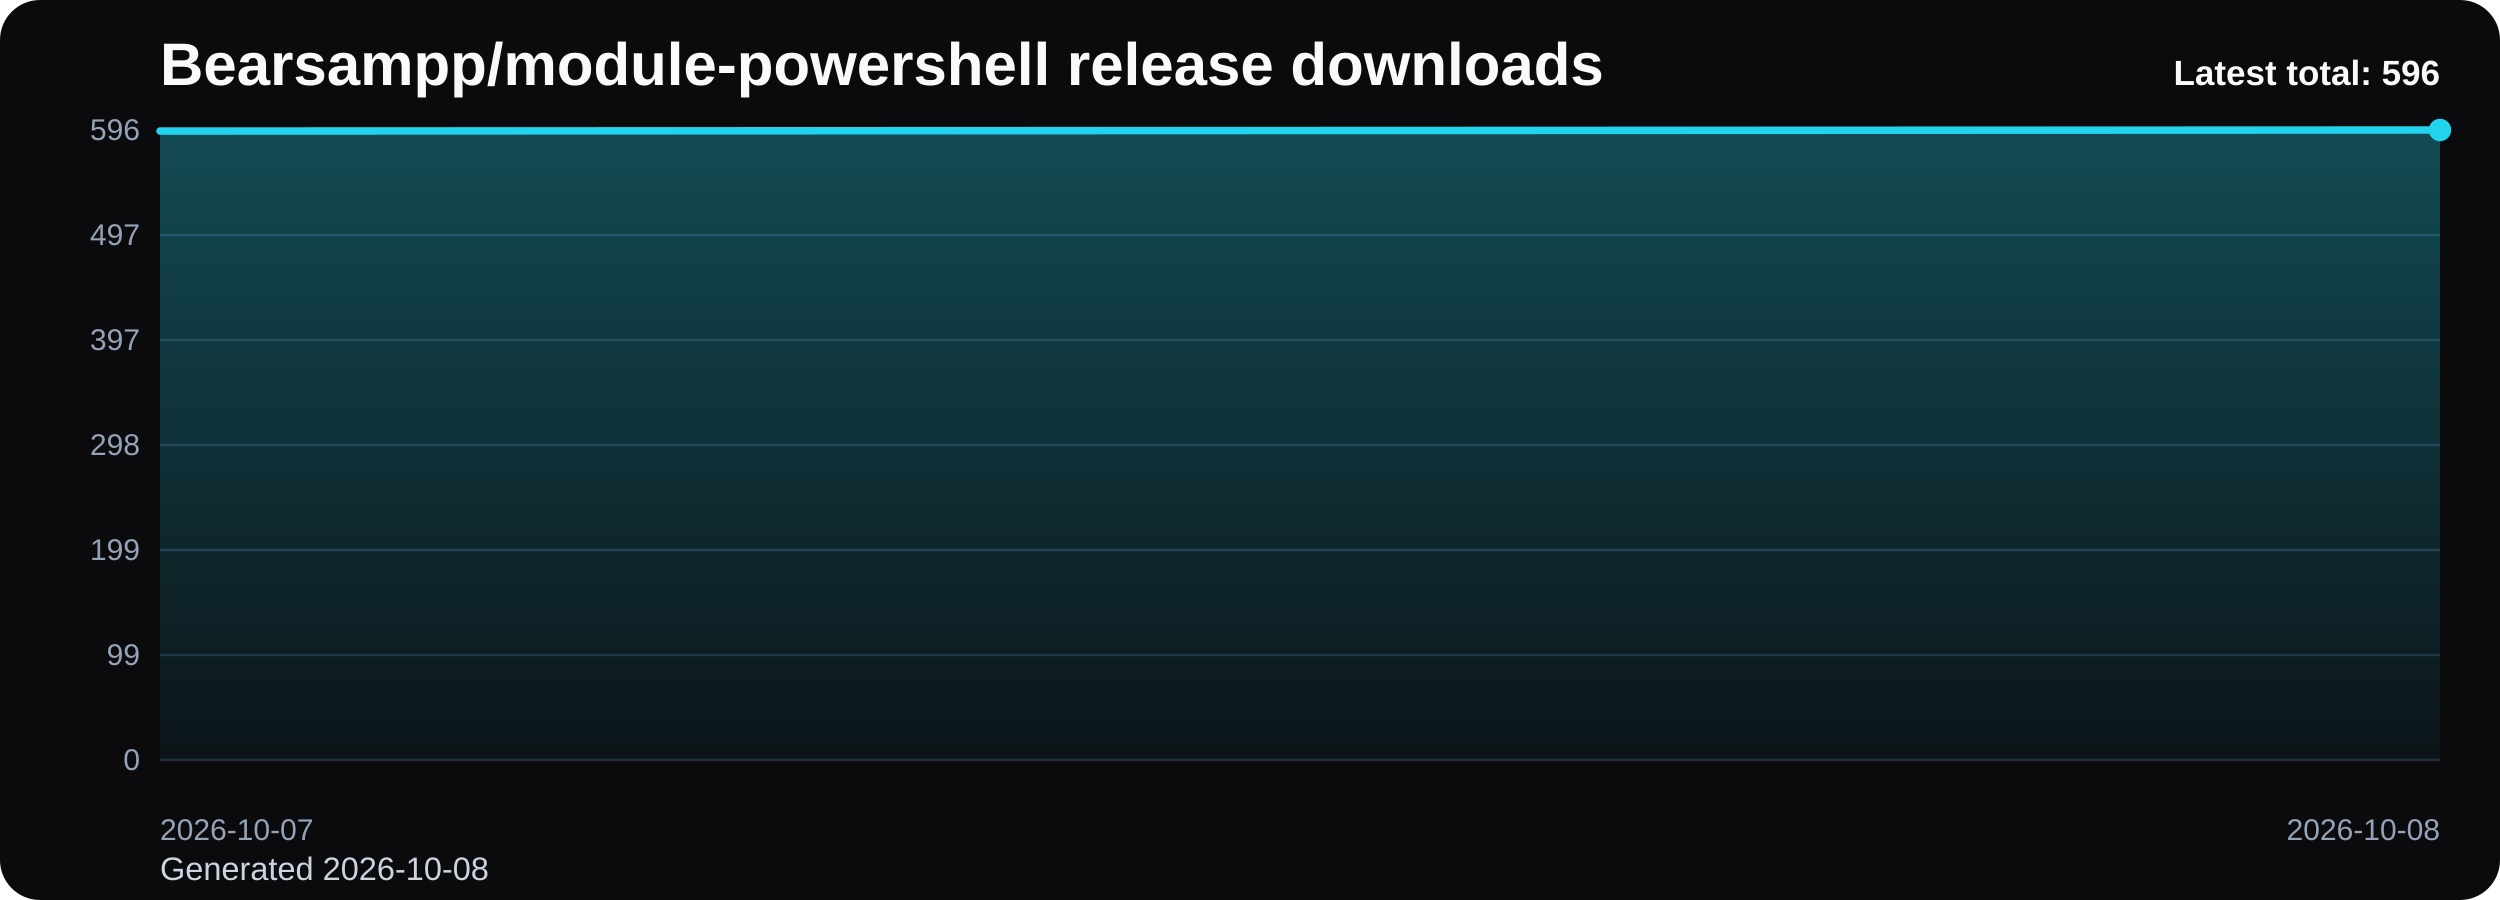
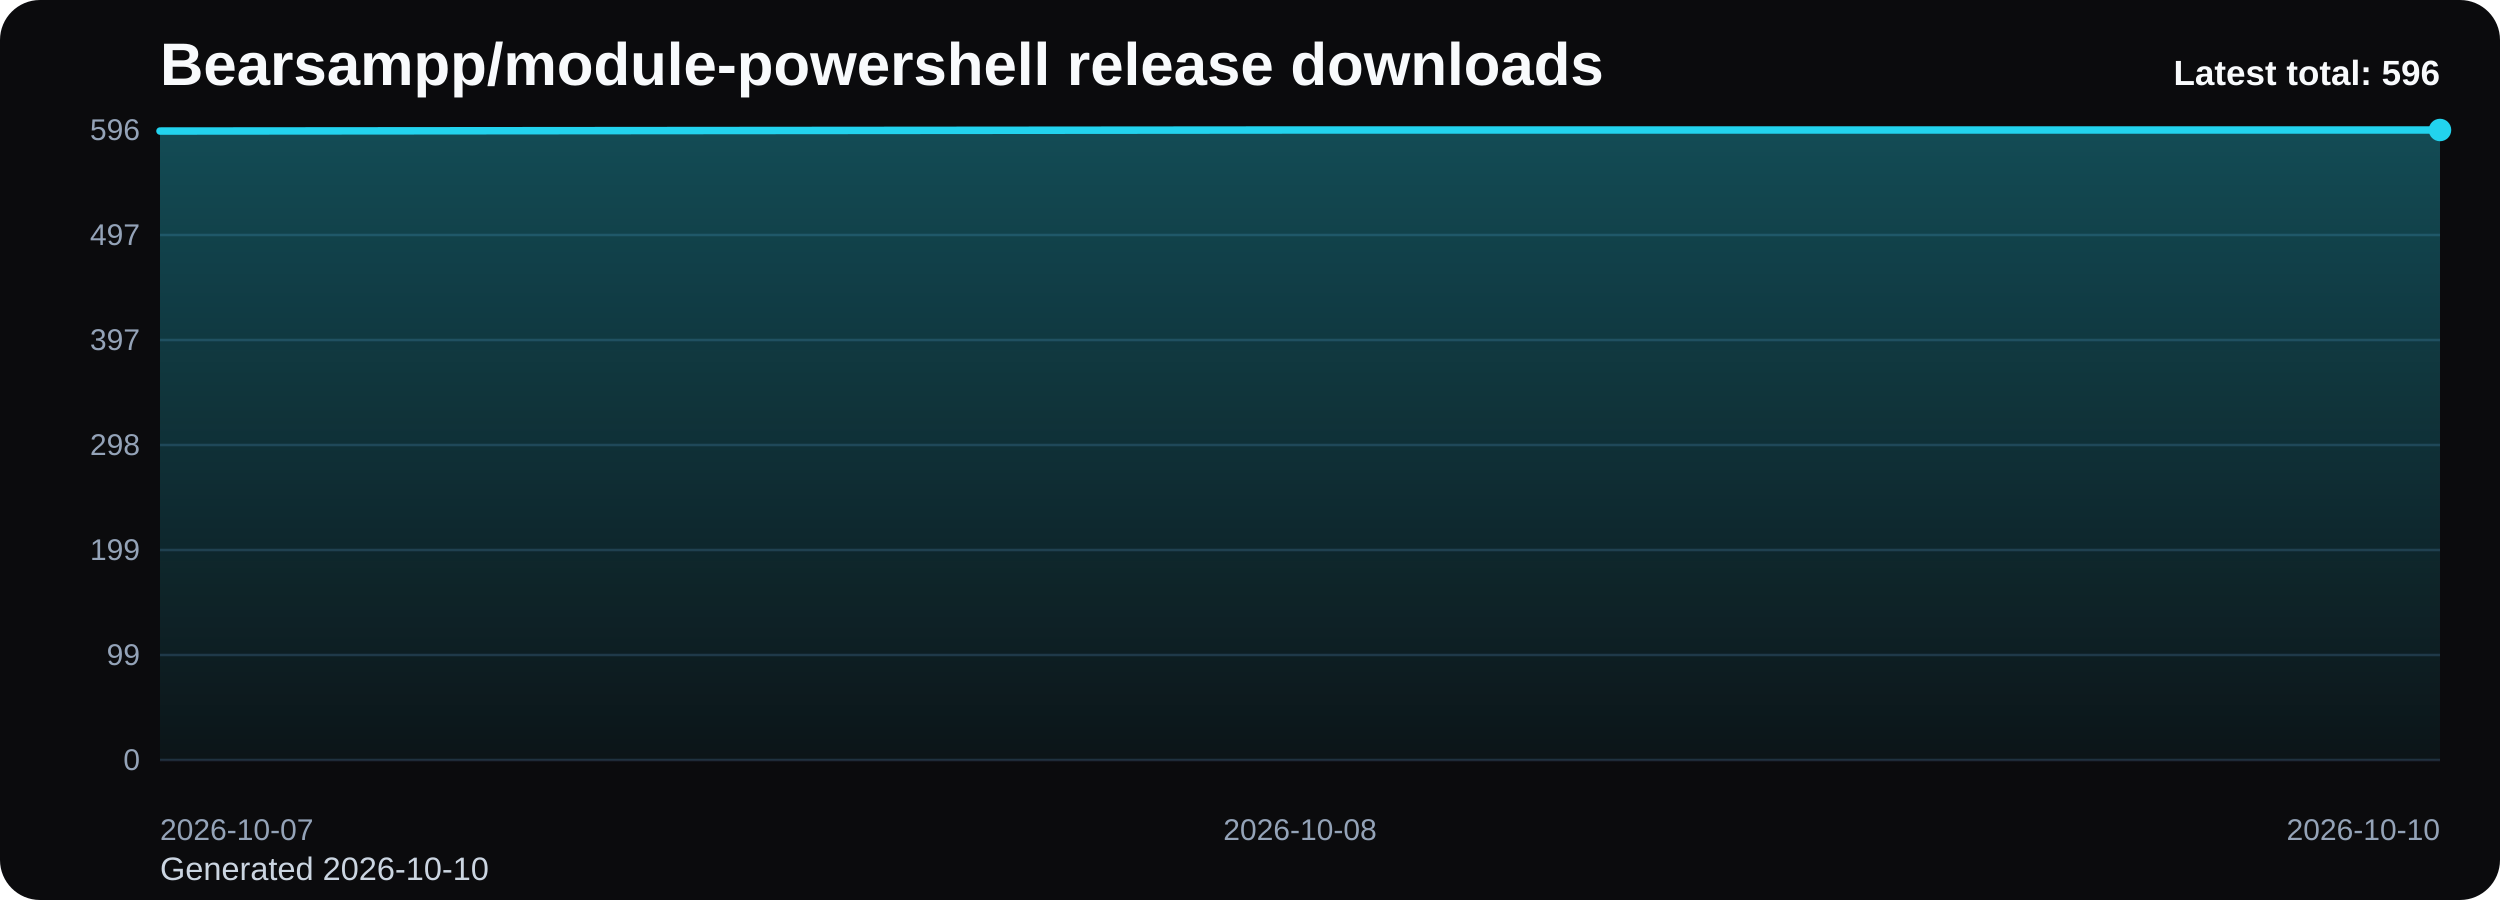
<svg xmlns="http://www.w3.org/2000/svg" viewBox="0 0 1000 360" role="img" aria-label="Bearsampp/module-powershell release downloads chart">
  <defs>
    <linearGradient id="fill-total-trend-black" x1="0" y1="0" x2="0" y2="1">
      <stop offset="0%" stop-color="#22d3ee" stop-opacity="0.32" />
      <stop offset="100%" stop-color="#22d3ee" stop-opacity="0.05" />
    </linearGradient>
    <style>
      .bg { fill: #0b0b0d; }
      .title { font: 700 24px Arial, sans-serif; fill: #f8fafc; }
      .sub { font: 400 13px Arial, sans-serif; fill: #cbd5e1; }
      .grid { stroke: #1f2937; stroke-width: 1; }
      .axis { font: 400 12px Arial, sans-serif; fill: #94a3b8; }
      .line { fill: none; stroke: #22d3ee; stroke-width: 3; stroke-linecap: round; stroke-linejoin: round; }
      .dot { fill: #22d3ee; }
      .value { font: 600 11px Arial, sans-serif; fill: #cbd5e1; }
      .latest { font: 700 14px Arial, sans-serif; fill: #f8fafc; }
    </style>
  </defs>
  <rect class="bg" x="0" y="0" width="1000" height="360" rx="16" />
  <text class="title" x="64" y="34">Bearsampp/module-powershell release downloads</text>
-   <text class="sub" x="64" y="352">Generated 2026-10-08</text>
+   <text class="sub" x="64" y="352">Generated 2026-10-10</text>
  <line x1="64" y1="52.00" x2="976" y2="52.00" class="grid" />
  <text x="56" y="56.00" text-anchor="end" class="axis">596</text>
  <line x1="64" y1="94.00" x2="976" y2="94.00" class="grid" />
  <text x="56" y="98.00" text-anchor="end" class="axis">497</text>
  <line x1="64" y1="136.00" x2="976" y2="136.00" class="grid" />
  <text x="56" y="140.00" text-anchor="end" class="axis">397</text>
  <line x1="64" y1="178.00" x2="976" y2="178.00" class="grid" />
  <text x="56" y="182.00" text-anchor="end" class="axis">298</text>
  <line x1="64" y1="220.00" x2="976" y2="220.00" class="grid" />
  <text x="56" y="224.00" text-anchor="end" class="axis">199</text>
  <line x1="64" y1="262.00" x2="976" y2="262.00" class="grid" />
  <text x="56" y="266.00" text-anchor="end" class="axis">99</text>
  <line x1="64" y1="304.00" x2="976" y2="304.00" class="grid" />
  <text x="56" y="308.00" text-anchor="end" class="axis">0</text>
-   <path d="M 64.00 304 L 64.00 52.42 L 976.00 52.00 L 976.00 304 Z" fill="url(#fill-total-trend-black)" />
-   <polyline class="line" points="64.00,52.42 976.00,52.00" />
+   <path d="M 64.00 304 L 64.00 52.42 L 520.00 52.00 L 976.00 52.00 L 976.00 304 Z" fill="url(#fill-total-trend-black)" />
+   <polyline class="line" points="64.00,52.42 520.00,52.00 976.00,52.00" />
  <circle class="dot" cx="976.00" cy="52.00" r="4.5" />
  <text class="axis" x="64.00" y="336" text-anchor="start">2026-10-07</text>
-   <text class="axis" x="976.00" y="336" text-anchor="end">2026-10-08</text>
+   <text class="axis" x="520.00" y="336" text-anchor="middle">2026-10-08</text>
+   <text class="axis" x="976.00" y="336" text-anchor="end">2026-10-10</text>
  <text class="latest" x="976" y="34" text-anchor="end">Latest total: 596</text>
</svg>
